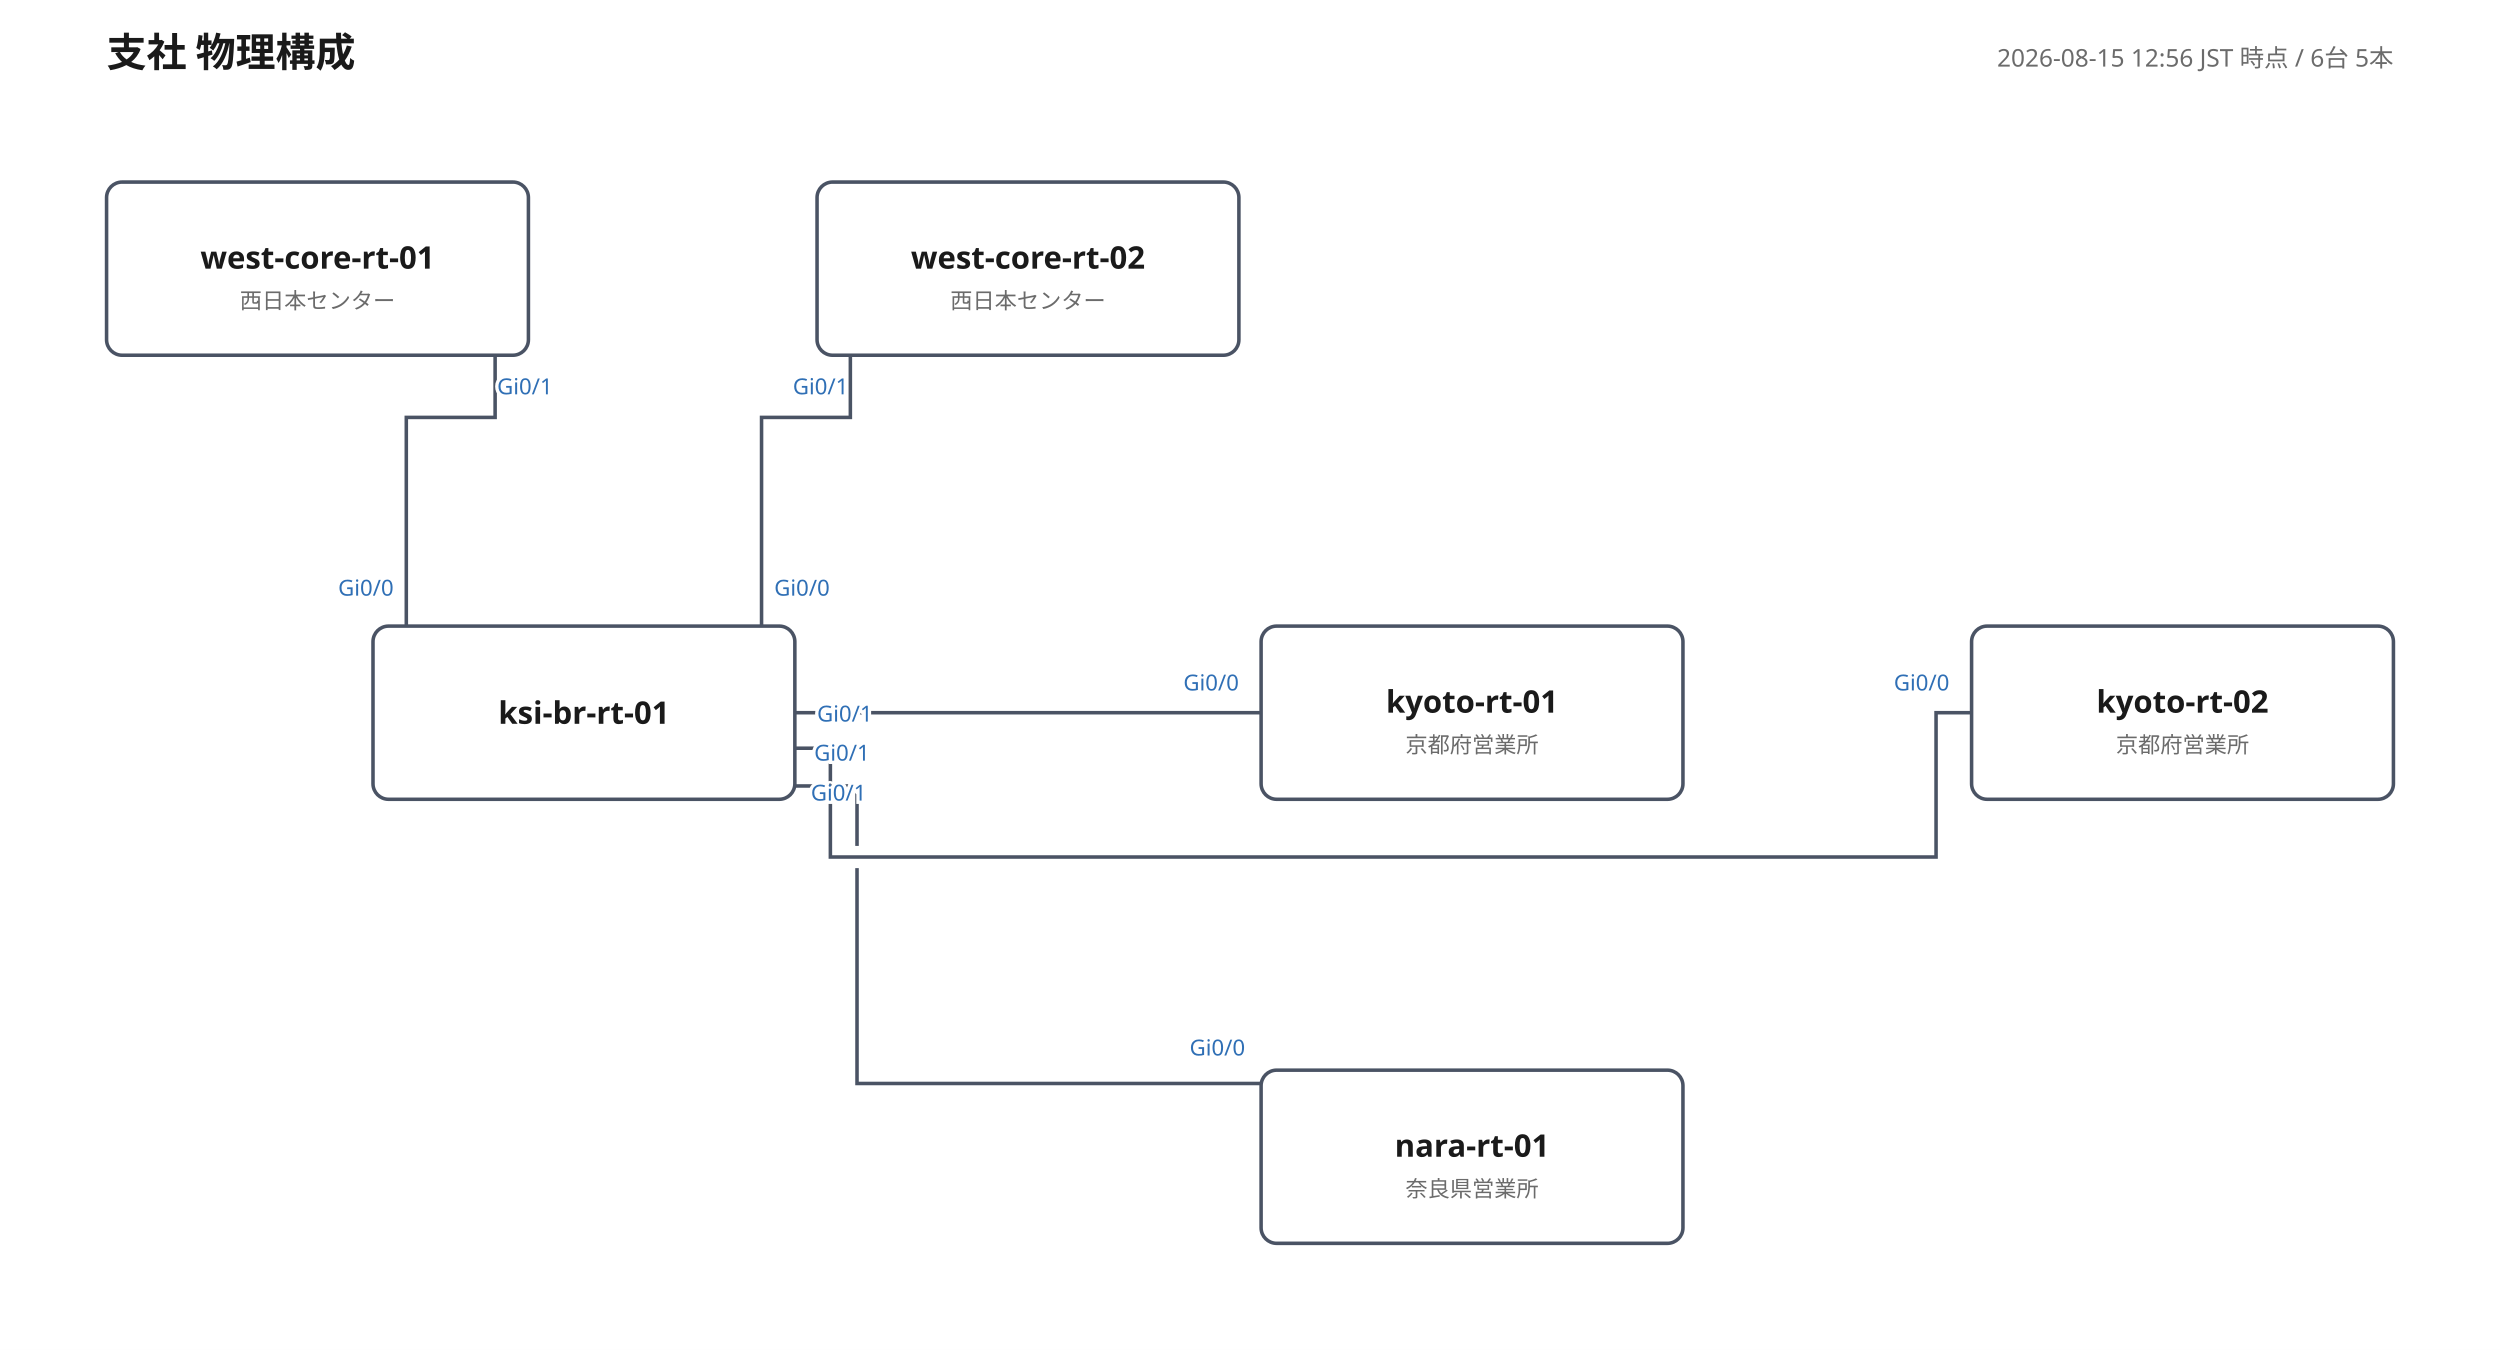
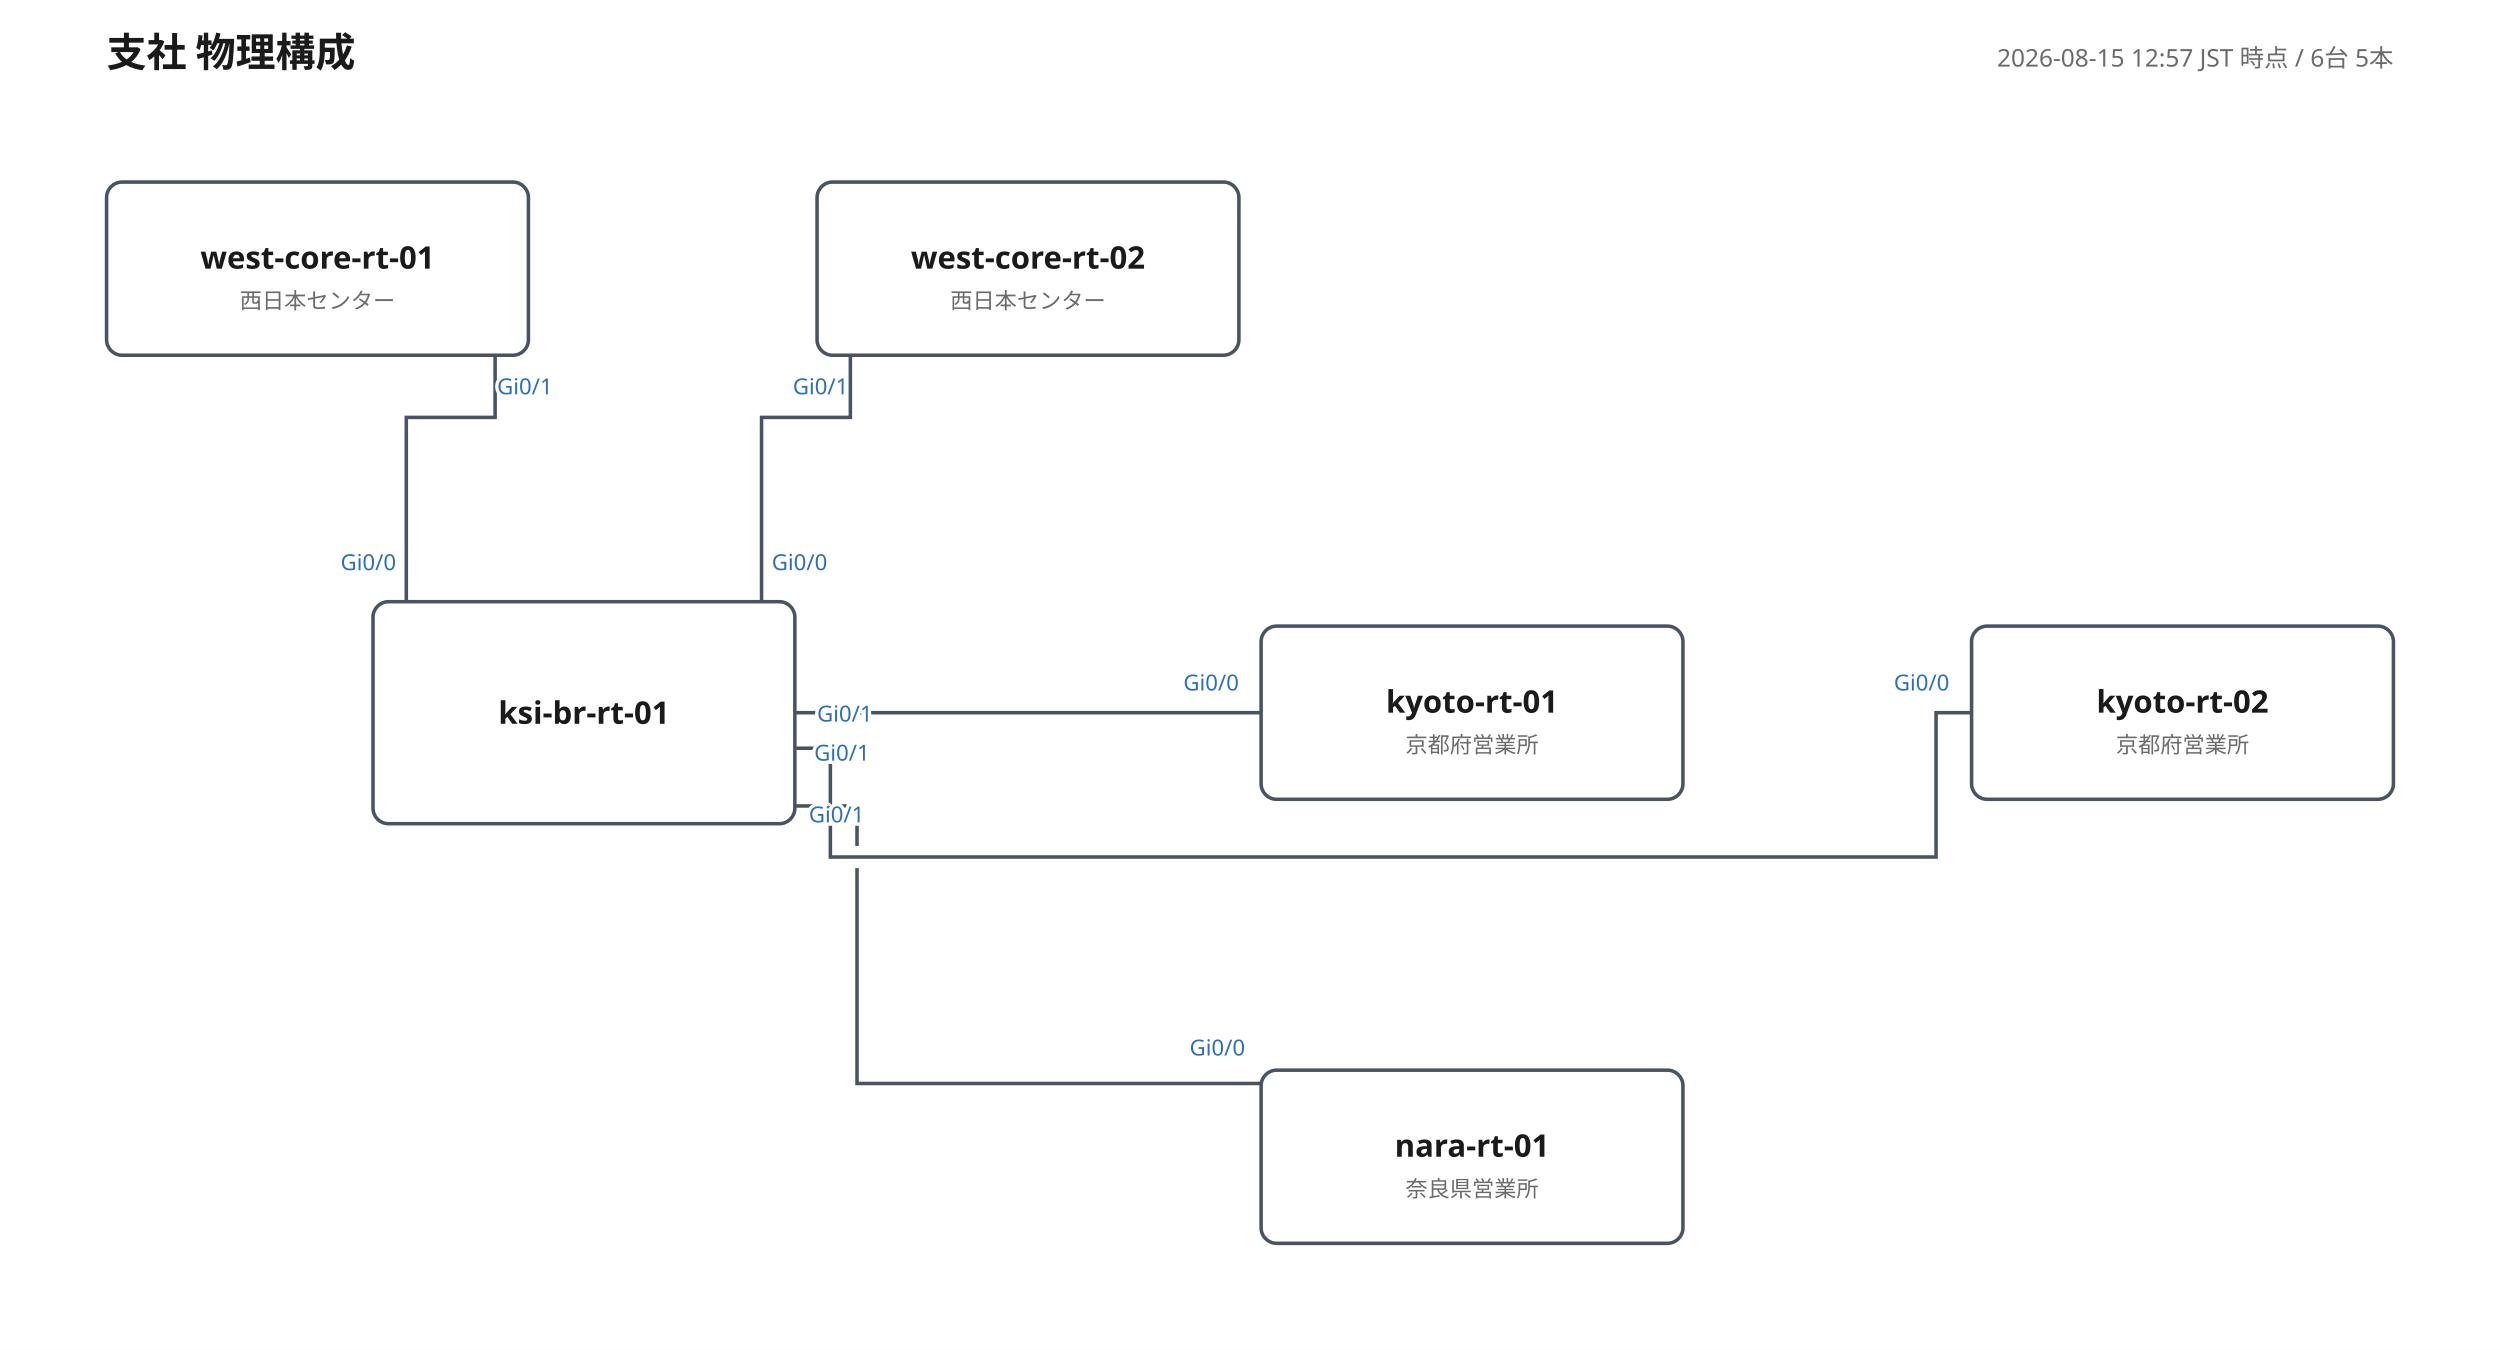
<svg xmlns="http://www.w3.org/2000/svg" width="1126" height="608" viewBox="0 0 1126 608" font-family="'Yu Gothic', 'Hiragino Kaku Gothic ProN', Meiryo, 'Noto Sans JP', sans-serif">
  <rect width="100%" height="100%" fill="#ffffff" />
  <text x="48" y="30" font-size="18" font-weight="700" fill="#1a1a1a">支社 物理構成</text>
-   <text x="1078" y="30" font-size="11" fill="#6b6b6b" text-anchor="end">2026-08-15 12:56 JST 時点 / 6台 5本</text>
-   <polyline points="183,282 183,188 223,188 223,160" fill="none" stroke="#4a5364" stroke-width="1.6" />
-   <text class="port-label" x="177.3" y="268.3" font-size="10" fill="#2f6fb5" text-anchor="end" paint-order="stroke" stroke="#ffffff" stroke-width="3">Gi0/0</text>
+   <text x="1078" y="30" font-size="11" fill="#6b6b6b" text-anchor="end">2026-08-15 12:57 JST 時点 / 6台 5本</text>
+   <polyline points="183,271 183,188 223,188 223,160" fill="none" stroke="#4a5364" stroke-width="1.6" />
+   <text class="port-label" x="178.4" y="256.8" font-size="10" fill="#2f6fb5" text-anchor="end" paint-order="stroke" stroke="#ffffff" stroke-width="3">Gi0/0</text>
  <text class="port-label" x="223.9" y="177.6" font-size="10" fill="#2f6fb5" text-anchor="start" paint-order="stroke" stroke="#ffffff" stroke-width="3">Gi0/1</text>
-   <polyline points="343,282 343,188 383,188 383,160" fill="none" stroke="#4a5364" stroke-width="1.6" />
-   <text class="port-label" x="348.7" y="268.3" font-size="10" fill="#2f6fb5" text-anchor="start" paint-order="stroke" stroke="#ffffff" stroke-width="3">Gi0/0</text>
+   <polyline points="343,271 343,188 383,188 383,160" fill="none" stroke="#4a5364" stroke-width="1.6" />
+   <text class="port-label" x="347.6" y="256.8" font-size="10" fill="#2f6fb5" text-anchor="start" paint-order="stroke" stroke="#ffffff" stroke-width="3">Gi0/0</text>
  <text class="port-label" x="382.1" y="177.6" font-size="10" fill="#2f6fb5" text-anchor="end" paint-order="stroke" stroke="#ffffff" stroke-width="3">Gi0/1</text>
  <polyline points="568,321 358,321" fill="none" stroke="#4a5364" stroke-width="1.6" />
  <text class="port-label" x="558.0" y="311.0" font-size="10" fill="#2f6fb5" text-anchor="end" paint-order="stroke" stroke="#ffffff" stroke-width="3">Gi0/0</text>
  <text class="port-label" x="368.0" y="325.0" font-size="10" fill="#2f6fb5" text-anchor="start" paint-order="stroke" stroke="#ffffff" stroke-width="3">Gi0/1</text>
  <polyline points="888,321 872,321 872,386 374,386 374,337 358,337" fill="none" stroke="#4a5364" stroke-width="1.6" />
  <text class="port-label" x="878.0" y="311.0" font-size="10" fill="#2f6fb5" text-anchor="end" paint-order="stroke" stroke="#ffffff" stroke-width="3">Gi0/0</text>
  <text class="port-label" x="366.7" y="342.6" font-size="10" fill="#2f6fb5" text-anchor="start" paint-order="stroke" stroke="#ffffff" stroke-width="3">Gi0/1</text>
  <polyline points="568,488 386,488 386,391" fill="none" stroke="#4a5364" stroke-width="1.6" />
-   <polyline points="386,381 386,354 379,354" fill="none" stroke="#4a5364" stroke-width="1.6" />
-   <polyline points="369,354 358,354" fill="none" stroke="#4a5364" stroke-width="1.6" />
+   <polyline points="386,381 386,363 379,363" fill="none" stroke="#4a5364" stroke-width="1.6" />
+   <polyline points="369,363 358,363" fill="none" stroke="#4a5364" stroke-width="1.6" />
  <text class="port-label" x="560.8" y="475.4" font-size="10" fill="#2f6fb5" text-anchor="end" paint-order="stroke" stroke="#ffffff" stroke-width="3">Gi0/0</text>
-   <text class="port-label" x="365.2" y="360.6" font-size="10" fill="#2f6fb5" text-anchor="start" paint-order="stroke" stroke="#ffffff" stroke-width="3">Gi0/1</text>
+   <text class="port-label" x="364.3" y="370.4" font-size="10" fill="#2f6fb5" text-anchor="start" paint-order="stroke" stroke="#ffffff" stroke-width="3">Gi0/1</text>
  <g>
    <rect x="48" y="82" width="190" height="78" rx="7" fill="#ffffff" stroke="#4a5364" stroke-width="1.6" />
    <text x="143" y="121" font-size="14" font-weight="700" fill="#1a1a1a" text-anchor="middle">west-core-rt-01</text>
    <text x="143" y="139" font-size="10" fill="#6b6b6b" text-anchor="middle">西日本センター</text>
  </g>
  <g>
    <rect x="368" y="82" width="190" height="78" rx="7" fill="#ffffff" stroke="#4a5364" stroke-width="1.6" />
    <text x="463" y="121" font-size="14" font-weight="700" fill="#1a1a1a" text-anchor="middle">west-core-rt-02</text>
    <text x="463" y="139" font-size="10" fill="#6b6b6b" text-anchor="middle">西日本センター</text>
  </g>
  <g>
-     <rect x="168" y="282" width="190" height="78" rx="7" fill="#ffffff" stroke="#4a5364" stroke-width="1.6" />
+     <rect x="168" y="271" width="190" height="100" rx="7" fill="#ffffff" stroke="#4a5364" stroke-width="1.6" />
    <text x="263" y="326" font-size="14" font-weight="700" fill="#1a1a1a" text-anchor="middle">ksi-br-rt-01</text>
  </g>
  <g>
    <rect x="568" y="282" width="190" height="78" rx="7" fill="#ffffff" stroke="#4a5364" stroke-width="1.6" />
    <text x="663" y="321" font-size="14" font-weight="700" fill="#1a1a1a" text-anchor="middle">kyoto-rt-01</text>
    <text x="663" y="339" font-size="10" fill="#6b6b6b" text-anchor="middle">京都府営業所</text>
  </g>
  <g>
    <rect x="888" y="282" width="190" height="78" rx="7" fill="#ffffff" stroke="#4a5364" stroke-width="1.6" />
    <text x="983" y="321" font-size="14" font-weight="700" fill="#1a1a1a" text-anchor="middle">kyoto-rt-02</text>
    <text x="983" y="339" font-size="10" fill="#6b6b6b" text-anchor="middle">京都府営業所</text>
  </g>
  <g>
    <rect x="568" y="482" width="190" height="78" rx="7" fill="#ffffff" stroke="#4a5364" stroke-width="1.6" />
    <text x="663" y="521" font-size="14" font-weight="700" fill="#1a1a1a" text-anchor="middle">nara-rt-01</text>
    <text x="663" y="539" font-size="10" fill="#6b6b6b" text-anchor="middle">奈良県営業所</text>
  </g>
</svg>
